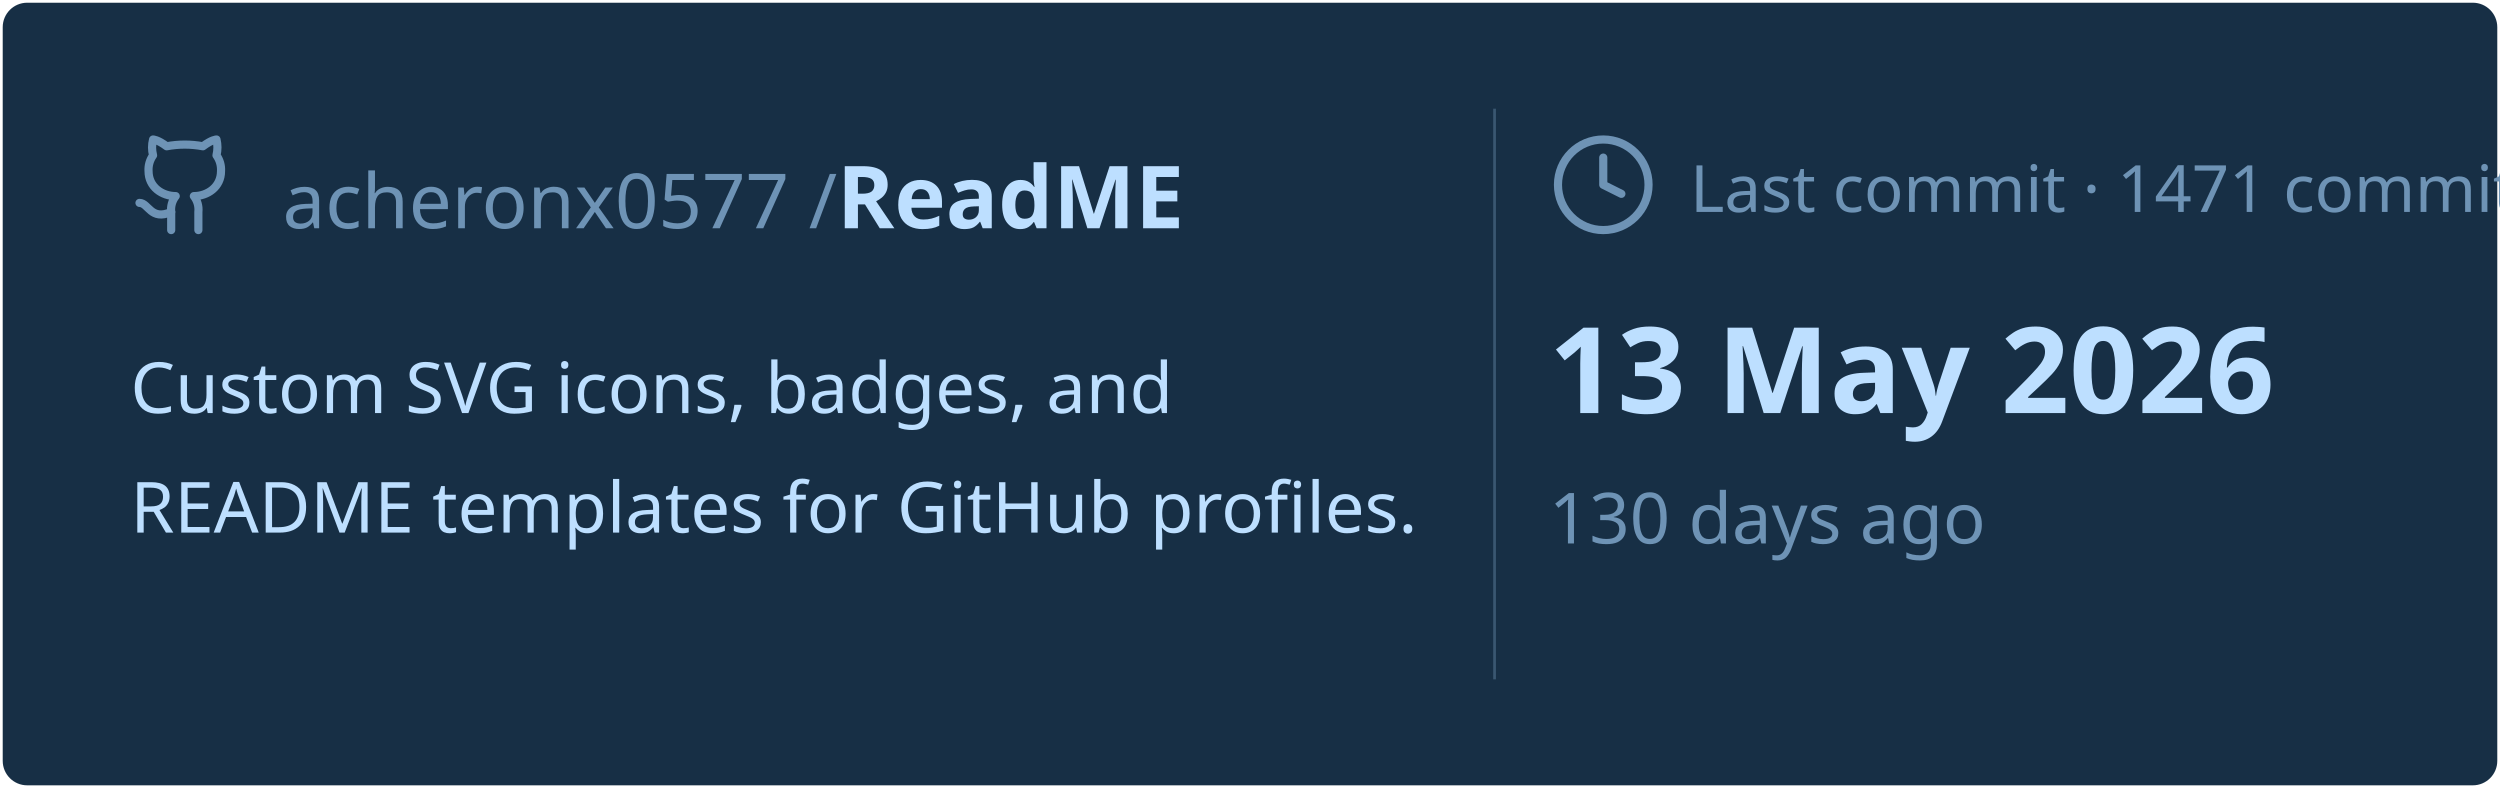
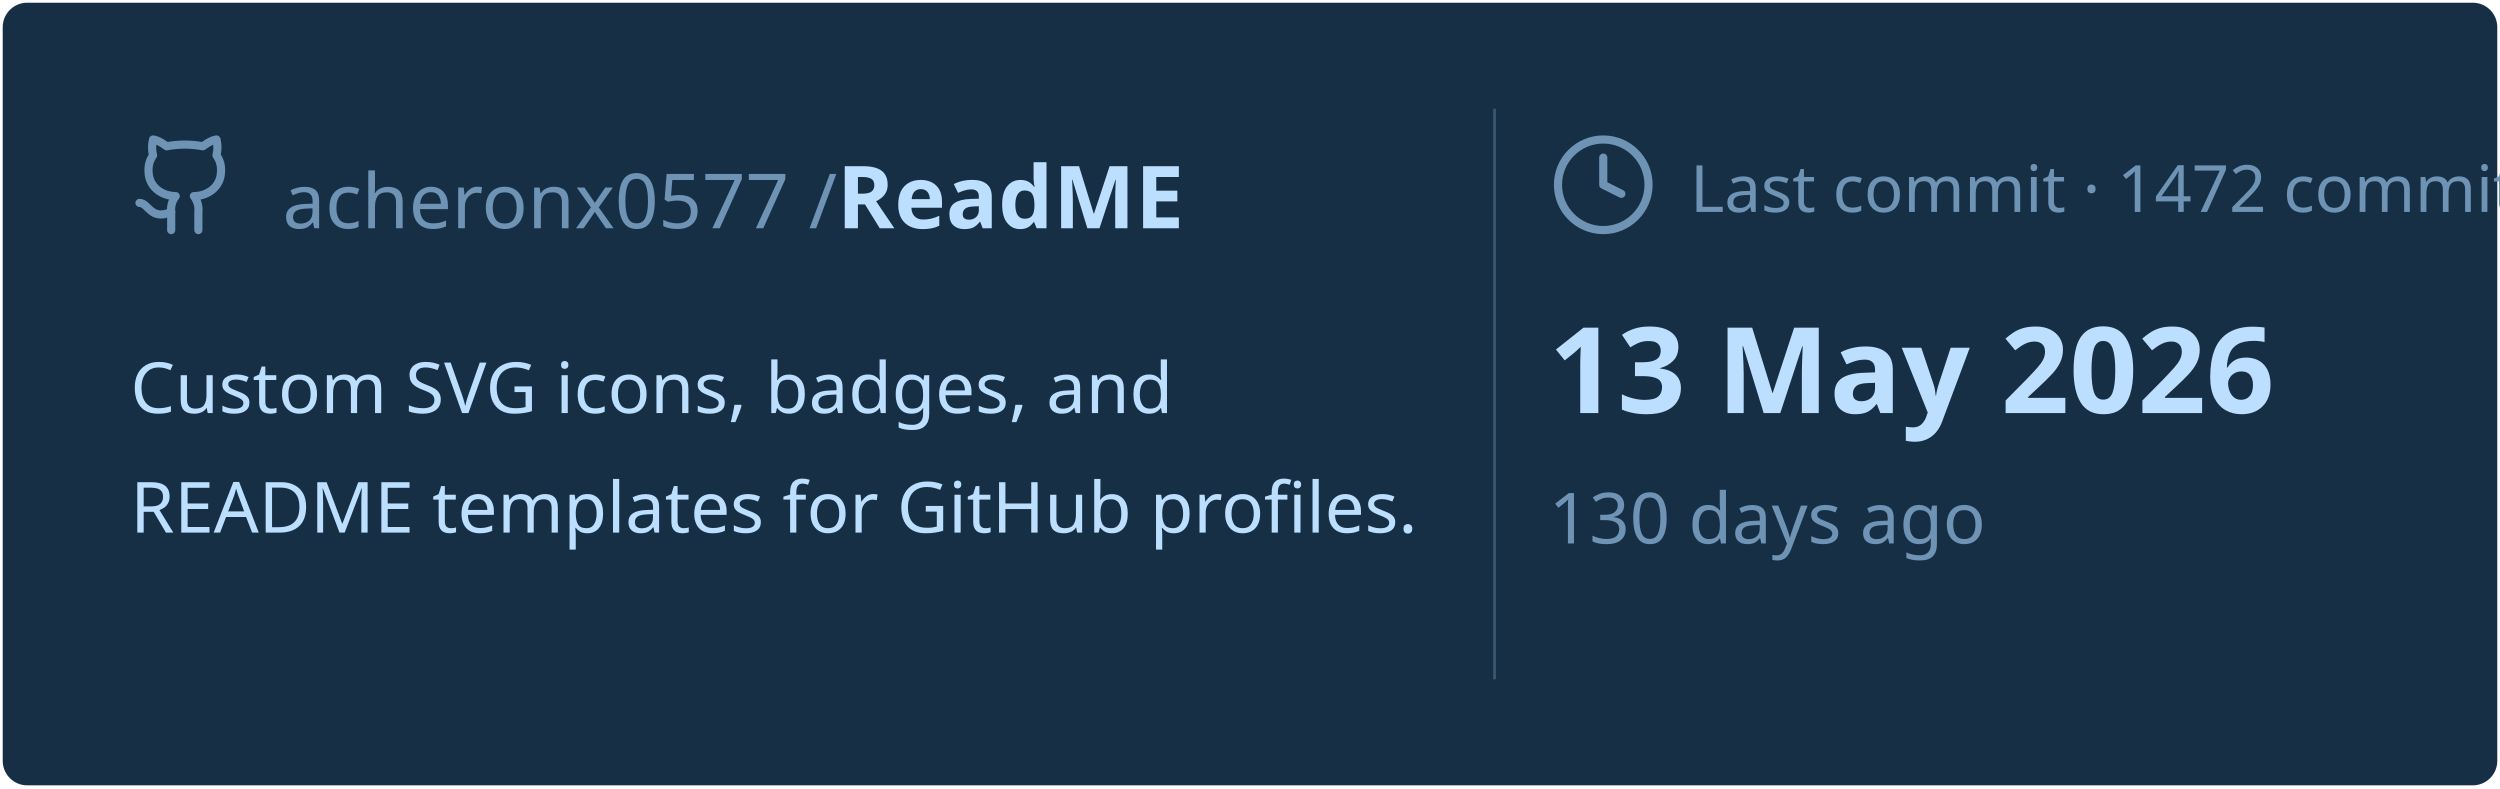
<svg xmlns="http://www.w3.org/2000/svg" viewBox="0 0 460 145" width="460px" height="145px">
  <rect stroke="#000000" stroke-opacity="0" fill="#172F45" rx="4.5" x="0.5" y="0.5" width="459" height="144" />
  <g transform="translate(24, 42)">
    <svg x="0" y="-18" width="20" height="20" viewBox="0 0 24 24" fill="none" stroke="#6E93B5" stroke-width="1.8" stroke-linecap="round" stroke-linejoin="round">
      <path d="M15 22v-4a4.8 4.8 0 0 0-1-3.5c3 0 6-2 6-5.5.08-1.25-.27-2.48-1-3.5.28-1.15.28-2.35 0-3.5 0 0-1 0-3 1.5-2.64-.5-5.36-.5-8 0C6 2 5 2 5 2c-.3 1.15-.3 2.35 0 3.5A5.403 5.403 0 0 0 4 9c0 3.5 3 5.5 6 5.5-.39.49-.68 1.05-.85 1.65-.17.6-.22 1.23-.15 1.85v4" />
      <path d="M9 18c-4.51 2-5-2-7-2" />
    </svg>
    <text x="28" y="0" font-family="&quot;Segoe UI&quot;, Ubuntu, sans-serif" font-size="14" font-weight="400" fill="#6E93B5">acheronx0577 /</text>
    <text x="130" y="0" font-family="&quot;Segoe UI&quot;, Ubuntu, sans-serif" font-size="16" font-weight="700" fill="#BDDFFF">ReadME</text>
  </g>
  <text x="24" y="76" font-family="&quot;Segoe UI&quot;, Ubuntu, sans-serif" font-size="13" font-weight="400" fill="#BDDFFF">Custom SVG icons, badges, and</text>
  <text x="24" y="98" font-family="&quot;Segoe UI&quot;, Ubuntu, sans-serif" font-size="13" font-weight="400" fill="#BDDFFF">README templates for GitHub profiles.</text>
  <line x1="275" y1="20" x2="275" y2="125" stroke="#6E93B5" stroke-width="0.5" stroke-opacity="0.4" />
  <svg x="285" y="24" width="20" height="20" viewBox="0 0 24 24" fill="none" stroke="#6E93B5" stroke-width="1.8" stroke-linecap="round" stroke-linejoin="round">
    <circle cx="12" cy="12" r="10" />
    <polyline points="12 6 12 12 16 14" />
  </svg>
-   <text x="311" y="39" font-family="&quot;Segoe UI&quot;, Ubuntu, sans-serif" font-size="12" font-weight="400" fill="#6E93B5">Last commit · 1471 commits</text>
+   <text x="311" y="39" font-family="&quot;Segoe UI&quot;, Ubuntu, sans-serif" font-size="12" font-weight="400" fill="#6E93B5">Last commit · 1472 commits</text>
  <text x="285" y="76" font-family="&quot;Segoe UI&quot;, Ubuntu, sans-serif" font-size="22" font-weight="700" fill="#BDDFFF">13 May 2026</text>
  <text x="285" y="100" font-family="&quot;Segoe UI&quot;, Ubuntu, sans-serif" font-size="13" font-weight="400" fill="#6E93B5">130 days ago</text>
</svg>
